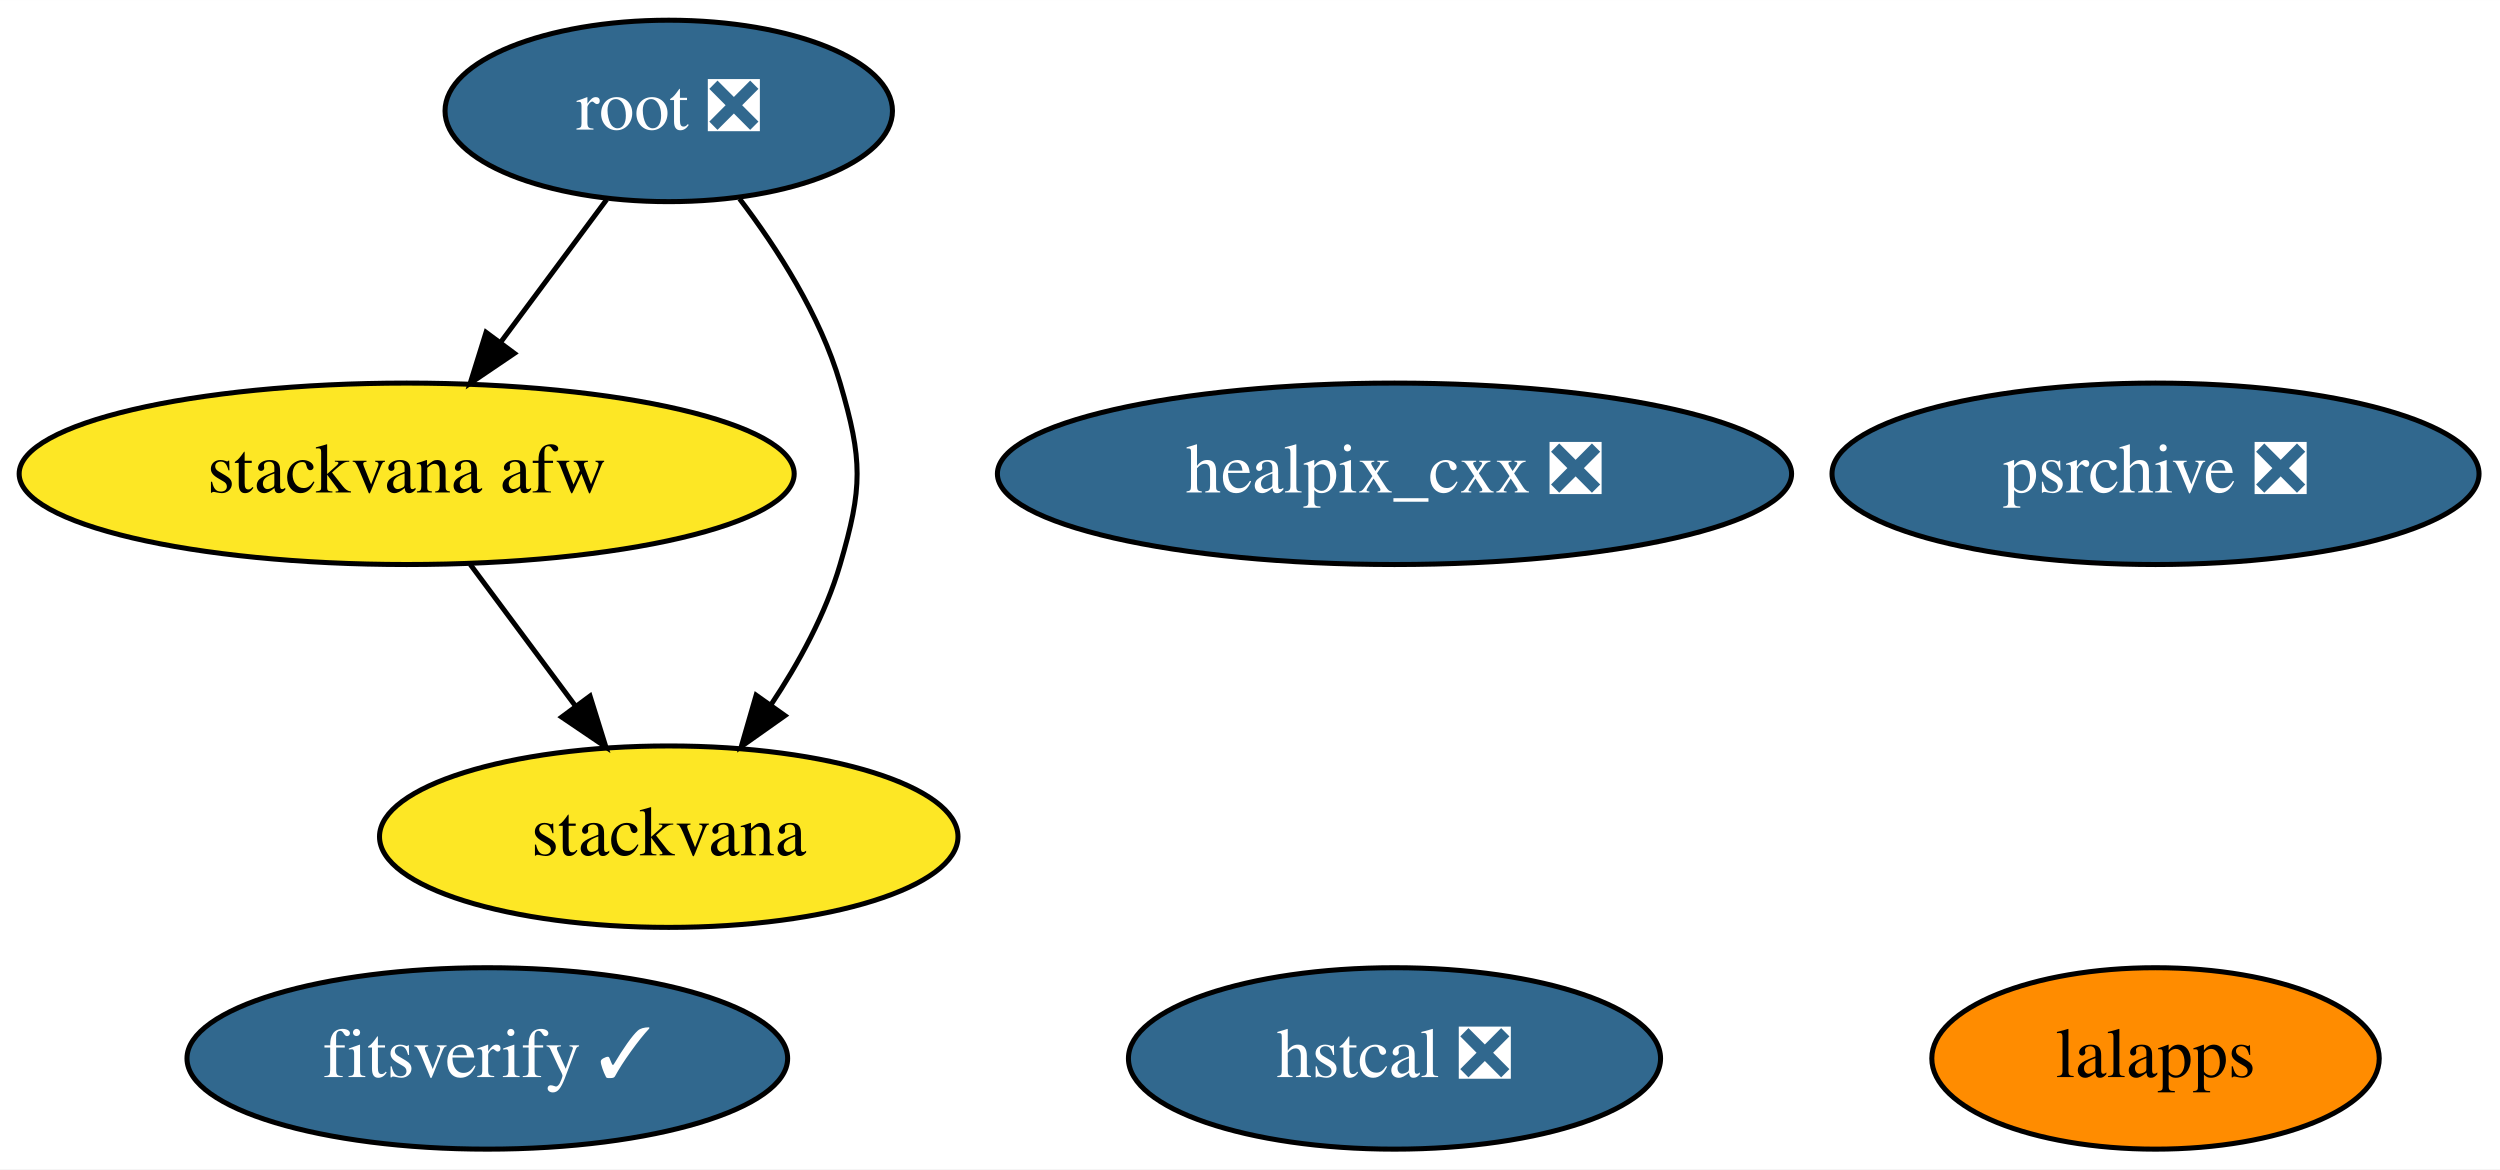
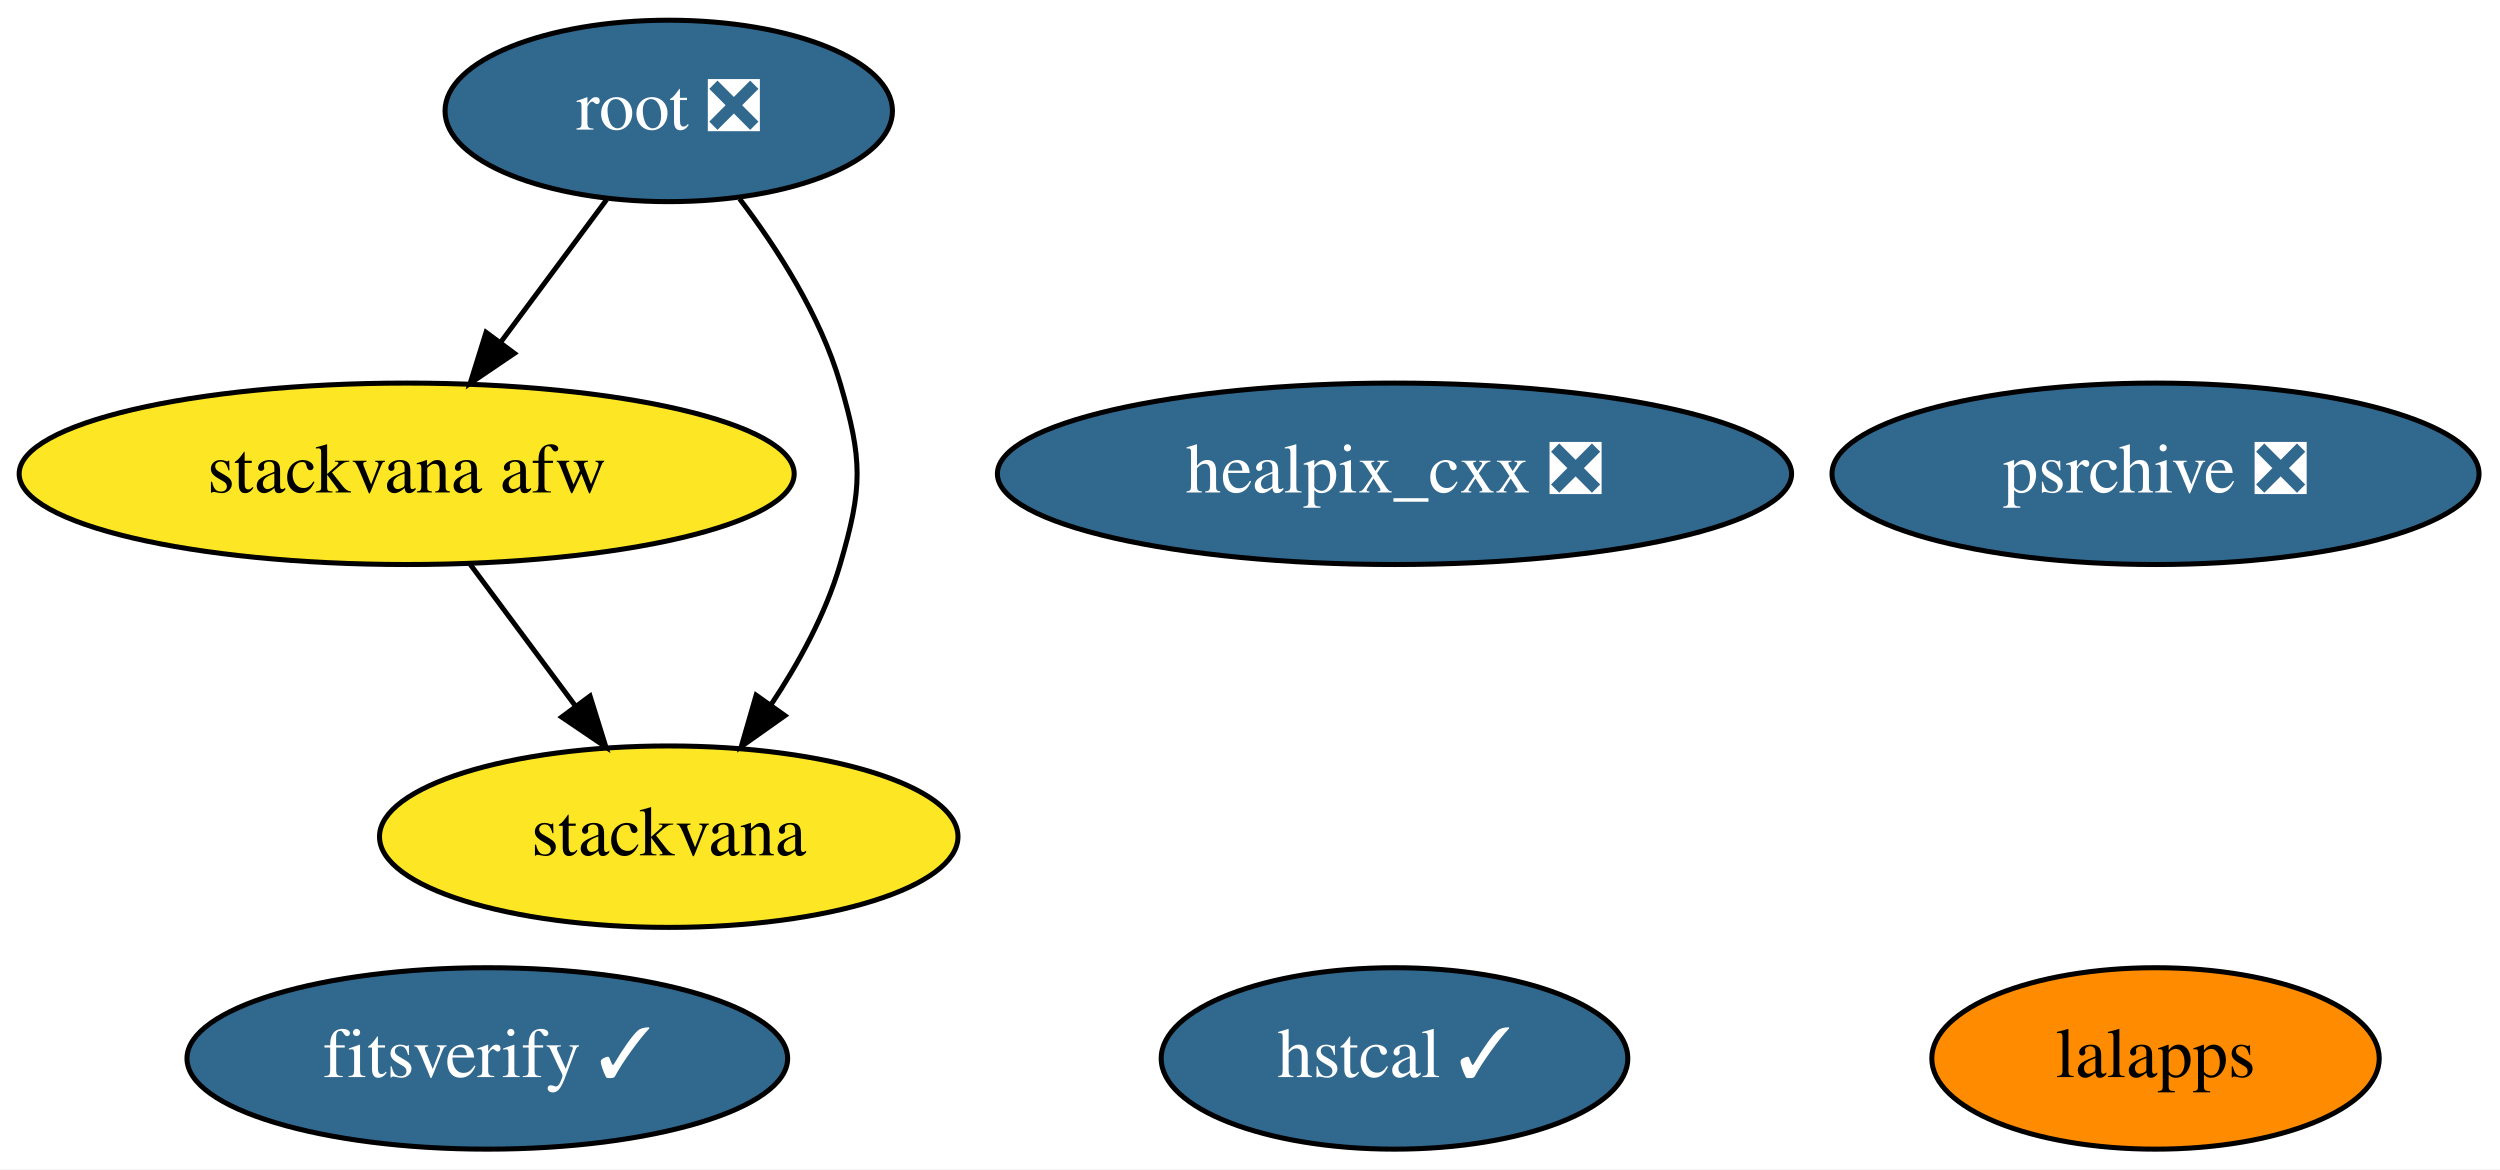
<svg xmlns="http://www.w3.org/2000/svg" xmlns:xlink="http://www.w3.org/1999/xlink" width="496pt" height="232pt" viewBox="0.00 0.00 496.04 232.00">
  <g id="graph0" class="graph" transform="scale(1 1) rotate(0) translate(4 228)">
    <polygon fill="white" stroke="transparent" points="-4,4 -4,-228 492.04,-228 492.04,4 -4,4" />
    <g id="node1" class="node">
      <g id="a_node1">
        <a xlink:href="https://github.com/conda-forge/healpix_cxx-feedstock/pull/13" xlink:title="healpix_cxx ❎">
          <ellipse fill="#31688e" stroke="black" cx="272.69" cy="-134" rx="78.79" ry="18" />
          <text text-anchor="middle" x="272.69" y="-130.3" font-family="Times,serif" font-size="14.00" fill="white">healpix_cxx ❎</text>
        </a>
      </g>
    </g>
    <g id="node2" class="node">
      <g id="a_node2">
        <a xlink:href="https://github.com/conda-forge/lalapps-feedstock" xlink:title="lalapps">
          <ellipse fill="#ff8c00" stroke="black" cx="423.69" cy="-18" rx="44.39" ry="18" />
          <text text-anchor="middle" x="423.69" y="-14.3" font-family="Times,serif" font-size="14.00">lalapps</text>
        </a>
      </g>
    </g>
    <g id="node3" class="node">
      <g id="a_node3">
        <a xlink:href="https://github.com/conda-forge/root-feedstock/pull/147" xlink:title="root ❎">
          <ellipse fill="#31688e" stroke="black" cx="128.69" cy="-206" rx="44.39" ry="18" />
          <text text-anchor="middle" x="128.69" y="-202.3" font-family="Times,serif" font-size="14.00" fill="white">root ❎</text>
        </a>
      </g>
    </g>
    <g id="node5" class="node">
      <g id="a_node5">
        <a xlink:href="https://github.com/conda-forge/stackvana-afw-feedstock" xlink:title="stackvana afw">
          <ellipse fill="#fde725" stroke="black" cx="76.69" cy="-134" rx="76.89" ry="18" />
          <text text-anchor="middle" x="76.69" y="-130.3" font-family="Times,serif" font-size="14.00">stackvana afw</text>
        </a>
      </g>
    </g>
    <g id="edge1" class="edge">
      <path fill="none" stroke="black" d="M116.37,-188.41C110.12,-179.99 102.38,-169.58 95.41,-160.2" />
      <polygon fill="black" stroke="black" points="98.06,-157.9 89.29,-151.96 92.44,-162.07 98.06,-157.9" />
    </g>
    <g id="node6" class="node">
      <g id="a_node6">
        <a xlink:href="https://github.com/conda-forge/stackvana-feedstock" xlink:title="stackvana">
          <ellipse fill="#fde725" stroke="black" cx="128.69" cy="-62" rx="57.39" ry="18" />
          <text text-anchor="middle" x="128.69" y="-58.3" font-family="Times,serif" font-size="14.00">stackvana</text>
        </a>
      </g>
    </g>
    <g id="edge2" class="edge">
      <path fill="none" stroke="black" d="M142.74,-188.57C150.26,-178.68 158.76,-165.43 162.69,-152 167.19,-136.65 167.19,-131.35 162.69,-116 159.82,-106.19 154.51,-96.47 148.92,-88.09" />
      <polygon fill="black" stroke="black" points="151.74,-86.02 143.09,-79.9 146.03,-90.07 151.74,-86.02" />
    </g>
    <g id="node4" class="node">
      <g id="a_node4">
        <a xlink:href="https://github.com/conda-forge/psrchive-feedstock/pull/16" xlink:title="psrchive ❎">
          <ellipse fill="#31688e" stroke="black" cx="423.69" cy="-134" rx="64.19" ry="18" />
          <text text-anchor="middle" x="423.69" y="-130.3" font-family="Times,serif" font-size="14.00" fill="white">psrchive ❎</text>
        </a>
      </g>
    </g>
    <g id="edge3" class="edge">
      <path fill="none" stroke="black" d="M89.28,-116.05C95.54,-107.63 103.23,-97.28 110.15,-87.97" />
      <polygon fill="black" stroke="black" points="113.07,-89.9 116.22,-79.79 107.45,-85.73 113.07,-89.9" />
    </g>
    <g id="node7" class="node">
      <g id="a_node7">
-         <a xlink:href="https://github.com/conda-forge/hstcal-feedstock/pull/5" xlink:title="hstcal ❎">
-           <ellipse fill="#31688e" stroke="black" cx="272.69" cy="-18" rx="52.79" ry="18" />
-           <text text-anchor="middle" x="272.69" y="-14.3" font-family="Times,serif" font-size="14.00" fill="white">hstcal ❎</text>
+         <a xlink:href="https://github.com/conda-forge/hstcal-feedstock/pull/5" xlink:title="hstcal ✓">
+           <ellipse fill="#31688e" stroke="black" cx="272.69" cy="-18" rx="46.29" ry="18" />
+           <text text-anchor="middle" x="272.69" y="-14.3" font-family="Times,serif" font-size="14.00" fill="white">hstcal ✓</text>
        </a>
      </g>
    </g>
    <g id="node8" class="node">
      <g id="a_node8">
        <a xlink:href="https://github.com/conda-forge/fitsverify-feedstock/pull/2" xlink:title="fitsverify ✓">
          <ellipse fill="#31688e" stroke="black" cx="92.69" cy="-18" rx="59.59" ry="18" />
          <text text-anchor="middle" x="92.69" y="-14.3" font-family="Times,serif" font-size="14.00" fill="white">fitsverify ✓</text>
        </a>
      </g>
    </g>
  </g>
</svg>
